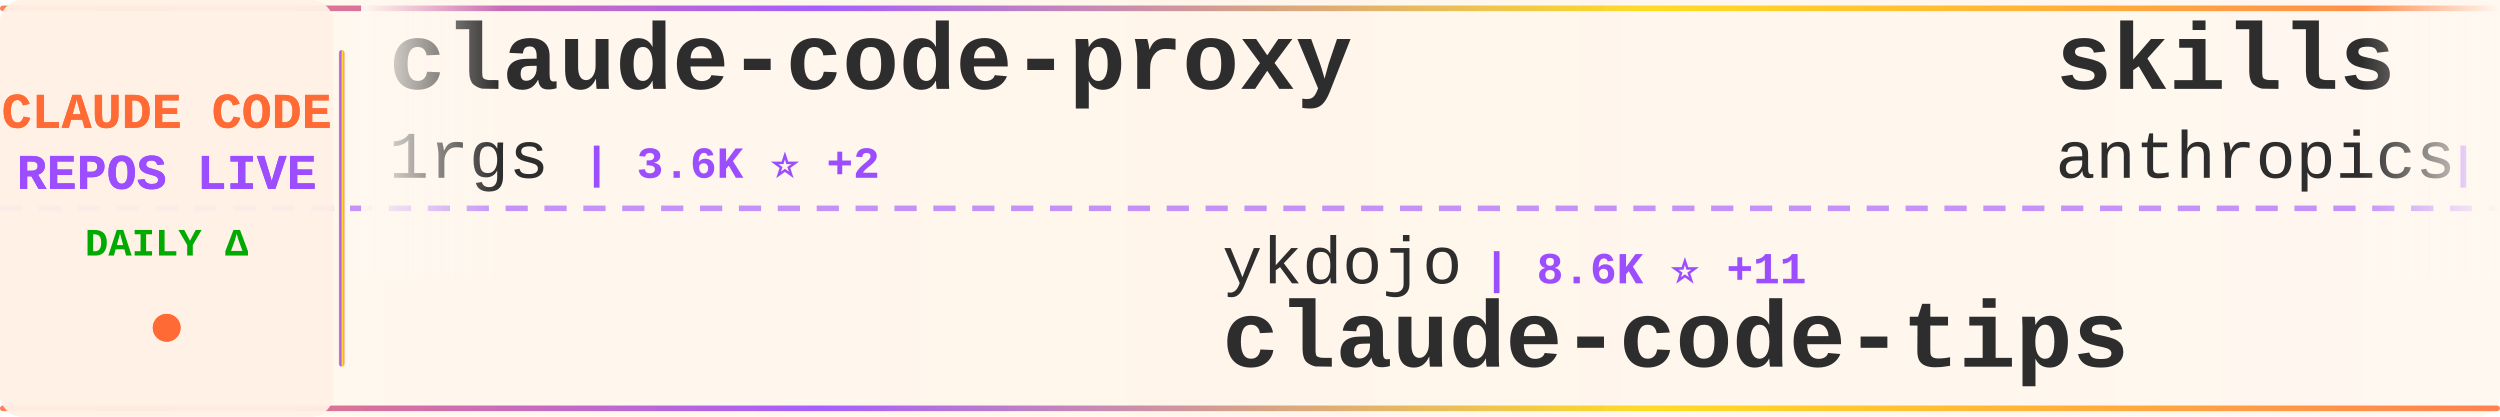
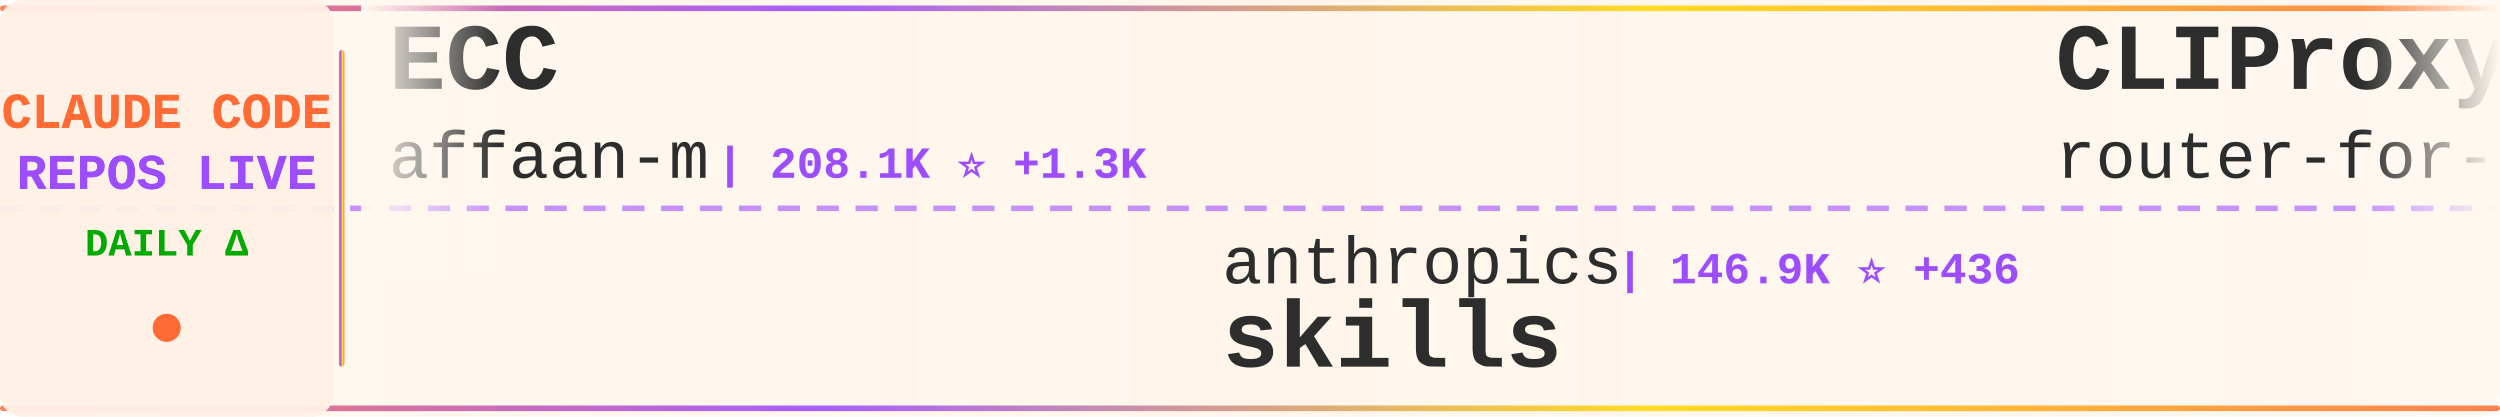
<svg xmlns="http://www.w3.org/2000/svg" width="900" height="150">
  <defs>
    <linearGradient id="tickerBg" x1="0%" y1="0%" x2="100%" y2="0%">
      <stop offset="0%" style="stop-color:#fff8f0;stop-opacity:0.98" />
      <stop offset="50%" style="stop-color:#fff5eb;stop-opacity:1" />
      <stop offset="100%" style="stop-color:#fff8f0;stop-opacity:0.98" />
    </linearGradient>
    <linearGradient id="borderGrad" x1="0%" y1="0%" x2="100%" y2="0%">
      <stop offset="0%" style="stop-color:#FF6B35;stop-opacity:0.85">
        <animate attributeName="stop-opacity" values="0.85;1;0.85" dur="2s" repeatCount="indefinite" />
      </stop>
      <stop offset="33%" style="stop-color:#9C4EFF;stop-opacity:0.9">
        <animate attributeName="stop-opacity" values="0.9;1;0.9" dur="2.2s" repeatCount="indefinite" />
      </stop>
      <stop offset="66%" style="stop-color:#FFD700;stop-opacity:0.85">
        <animate attributeName="stop-opacity" values="0.85;1;0.85" dur="1.8s" repeatCount="indefinite" />
      </stop>
      <stop offset="100%" style="stop-color:#FF6B35;stop-opacity:0.85">
        <animate attributeName="stop-opacity" values="0.85;1;0.85" dur="2s" repeatCount="indefinite" />
      </stop>
    </linearGradient>
    <filter id="textGlow">
      <feGaussianBlur stdDeviation="0.15" result="coloredBlur" />
      <feMerge>
        <feMergeNode in="coloredBlur" />
        <feMergeNode in="SourceGraphic" />
      </feMerge>
    </filter>
    <filter id="metricGlow">
      <feGaussianBlur stdDeviation="0.2" result="coloredBlur" />
      <feMerge>
        <feMergeNode in="coloredBlur" />
        <feMergeNode in="SourceGraphic" />
      </feMerge>
    </filter>
    <linearGradient id="leftFade" x1="0%" y1="0%" x2="100%" y2="0%">
      <stop offset="0%" style="stop-color:#fff8f0;stop-opacity:1" />
      <stop offset="100%" style="stop-color:#fff8f0;stop-opacity:0" />
    </linearGradient>
    <linearGradient id="rightFade" x1="0%" y1="0%" x2="100%" y2="0%">
      <stop offset="0%" style="stop-color:#fff8f0;stop-opacity:0" />
      <stop offset="100%" style="stop-color:#fff8f0;stop-opacity:1" />
    </linearGradient>
  </defs>
  <rect width="900" height="150" fill="url(#tickerBg)" rx="8" />
  <rect x="0" y="2" width="900" height="2" fill="url(#borderGrad)" rx="1" />
  <rect x="0" y="146" width="900" height="2" fill="url(#borderGrad)" rx="1" />
  <line x1="0" y1="75" x2="900" y2="75" stroke="#9C4EFF" stroke-width="2" stroke-dasharray="8 6" opacity="0.6" />
  <rect x="0" y="0" width="120" height="150" fill="#fff0e6" opacity="0.95" rx="8" />
  <text x="60" y="46" font-family="'Courier New', monospace" font-size="18" font-weight="bold" fill="#FF6B35" text-anchor="middle" filter="url(#textGlow)">
    CLAUDE CODE
  </text>
  <text x="60" y="68" font-family="'Courier New', monospace" font-size="18" font-weight="bold" fill="#9C4EFF" text-anchor="middle" filter="url(#textGlow)">
    REPOS LIVE
  </text>
  <text x="60" y="92" font-family="'Courier New', monospace" font-size="14" font-weight="bold" fill="#00aa00" text-anchor="middle">
    DAILY Δ
  </text>
  <circle cx="60" cy="118" r="5" fill="#FF6B35" filter="url(#metricGlow)">
    <animate attributeName="r" values="4;6;4" dur="1.5s" repeatCount="indefinite" />
    <animate attributeName="opacity" values="0.6;1;0.6" dur="1.5s" repeatCount="indefinite" />
  </circle>
  <rect x="122" y="18" width="2" height="114" fill="url(#borderGrad)" rx="1" />
  <clipPath id="tickerClip">
    <rect x="130" y="0" width="770" height="150" />
  </clipPath>
  <g clip-path="url(#tickerClip)">
    <g id="tickerItems">
      <animateTransform attributeName="transform" attributeType="XML" type="translate" from="0 0" to="-3000 0" dur="54s" repeatCount="indefinite" />
      <g transform="translate(0, 0)">
-         <text x="140" y="32" font-family="'Courier New', monospace" font-size="34" font-weight="bold" fill="#2d2d2d">claude-code-proxy</text>
-         <text x="140" y="64" font-family="'Courier New', monospace" font-size="24" font-weight="normal" fill="#2d2d2d" opacity="1.0">1rgs</text>
-         <text x="210" y="64" font-family="'Courier New', monospace" font-size="16" font-weight="bold" fill="#9C4EFF"> | 3.6K ⭐ +2</text>
+         <text x="140" y="32" font-family="'Courier New', monospace" font-size="34" font-weight="bold" fill="#2d2d2d">ECC</text>
+         <text x="140" y="64" font-family="'Courier New', monospace" font-size="24" font-weight="normal" fill="#2d2d2d" opacity="1.0">affaan-m</text>
+         <text x="258" y="64" font-family="'Courier New', monospace" font-size="16" font-weight="bold" fill="#9C4EFF"> | 208.1K ⭐ +1.3K</text>
      </g>
      <g transform="translate(300, 0)">
-         <text x="140" y="102" font-family="'Courier New', monospace" font-size="24" font-weight="normal" fill="#2d2d2d" opacity="1.0">ykdojo</text>
-         <text x="234" y="102" font-family="'Courier New', monospace" font-size="16" font-weight="bold" fill="#9C4EFF"> | 8.6K ⭐ +11</text>
-         <text x="140" y="132" font-family="'Courier New', monospace" font-size="34" font-weight="bold" fill="#2d2d2d">claude-code-tips</text>
+         <text x="140" y="102" font-family="'Courier New', monospace" font-size="24" font-weight="normal" fill="#2d2d2d" opacity="1.0">anthropics</text>
+         <text x="282" y="102" font-family="'Courier New', monospace" font-size="16" font-weight="bold" fill="#9C4EFF"> | 146.9K ⭐ +436</text>
+         <text x="140" y="132" font-family="'Courier New', monospace" font-size="34" font-weight="bold" fill="#2d2d2d">skills</text>
      </g>
      <g transform="translate(600, 0)">
-         <text x="140" y="32" font-family="'Courier New', monospace" font-size="34" font-weight="bold" fill="#2d2d2d">skills</text>
-         <text x="140" y="64" font-family="'Courier New', monospace" font-size="24" font-weight="normal" fill="#2d2d2d" opacity="1.0">anthropics</text>
-         <text x="282" y="64" font-family="'Courier New', monospace" font-size="16" font-weight="bold" fill="#9C4EFF"> | 146.8K ⭐ +450</text>
+         <text x="140" y="32" font-family="'Courier New', monospace" font-size="34" font-weight="bold" fill="#2d2d2d">CLIProxyAPI</text>
+         <text x="140" y="64" font-family="'Courier New', monospace" font-size="24" font-weight="normal" fill="#2d2d2d" opacity="1.0">router-for-me</text>
+         <text x="318" y="64" font-family="'Courier New', monospace" font-size="16" font-weight="bold" fill="#9C4EFF"> | 36.1K ⭐ +89</text>
      </g>
      <g transform="translate(900, 0)">
-         <text x="140" y="102" font-family="'Courier New', monospace" font-size="24" font-weight="normal" fill="#2d2d2d" opacity="1.0">777genius</text>
-         <text x="270" y="102" font-family="'Courier New', monospace" font-size="16" font-weight="bold" fill="#9C4EFF"> | 913 ⭐</text>
-         <text x="140" y="132" font-family="'Courier New', monospace" font-size="34" font-weight="bold" fill="#2d2d2d">claude-code-source-code</text>
+         <text x="140" y="102" font-family="'Courier New', monospace" font-size="24" font-weight="normal" fill="#2d2d2d" opacity="1.0">diet103</text>
+         <text x="246" y="102" font-family="'Courier New', monospace" font-size="16" font-weight="bold" fill="#9C4EFF"> | 9.7K ⭐ +4</text>
+         <text x="140" y="132" font-family="'Courier New', monospace" font-size="34" font-weight="bold" fill="#2d2d2d">claude-code-infrastructu...</text>
      </g>
      <g transform="translate(1200, 0)">
-         <text x="140" y="32" font-family="'Courier New', monospace" font-size="34" font-weight="bold" fill="#2d2d2d">nanoclaw</text>
-         <text x="140" y="64" font-family="'Courier New', monospace" font-size="24" font-weight="normal" fill="#2d2d2d" opacity="1.0">nanocoai</text>
-         <text x="258" y="64" font-family="'Courier New', monospace" font-size="16" font-weight="bold" fill="#9C4EFF"> | 29.7K ⭐ +24</text>
+         <text x="140" y="32" font-family="'Courier New', monospace" font-size="34" font-weight="bold" fill="#2d2d2d">awesome-claude-code-tool...</text>
+         <text x="140" y="64" font-family="'Courier New', monospace" font-size="24" font-weight="normal" fill="#2d2d2d" opacity="1.0">rohitg00</text>
+         <text x="258" y="64" font-family="'Courier New', monospace" font-size="16" font-weight="bold" fill="#9C4EFF"> | 2.0K ⭐ +20</text>
      </g>
      <g transform="translate(1500, 0)">
-         <text x="140" y="102" font-family="'Courier New', monospace" font-size="24" font-weight="normal" fill="#2d2d2d" opacity="1.0">https-deeplearning-ai</text>
-         <text x="414" y="102" font-family="'Courier New', monospace" font-size="16" font-weight="bold" fill="#9C4EFF"> | 523 ⭐ +1</text>
-         <text x="140" y="132" font-family="'Courier New', monospace" font-size="34" font-weight="bold" fill="#2d2d2d">sc-claude-code-files</text>
+         <text x="140" y="102" font-family="'Courier New', monospace" font-size="24" font-weight="normal" fill="#2d2d2d" opacity="1.0">AprilNEA</text>
+         <text x="258" y="102" font-family="'Courier New', monospace" font-size="16" font-weight="bold" fill="#9C4EFF"> | 383 ⭐</text>
+         <text x="140" y="132" font-family="'Courier New', monospace" font-size="34" font-weight="bold" fill="#2d2d2d">claude-code-source</text>
      </g>
      <g transform="translate(1800, 0)">
        <text x="140" y="32" font-family="'Courier New', monospace" font-size="34" font-weight="bold" fill="#2d2d2d">claude-code-guide</text>
        <text x="140" y="64" font-family="'Courier New', monospace" font-size="24" font-weight="normal" fill="#2d2d2d" opacity="1.0">Cranot</text>
        <text x="234" y="64" font-family="'Courier New', monospace" font-size="16" font-weight="bold" fill="#9C4EFF"> | 2.8K ⭐ +1</text>
      </g>
      <g transform="translate(2100, 0)">
-         <text x="140" y="102" font-family="'Courier New', monospace" font-size="24" font-weight="normal" fill="#2d2d2d" opacity="1.0">disler</text>
-         <text x="234" y="102" font-family="'Courier New', monospace" font-size="16" font-weight="bold" fill="#9C4EFF"> | 1.3K ⭐ +4</text>
-         <text x="140" y="132" font-family="'Courier New', monospace" font-size="34" font-weight="bold" fill="#2d2d2d">pi-vs-claude-code</text>
+         <text x="140" y="102" font-family="'Courier New', monospace" font-size="24" font-weight="normal" fill="#2d2d2d" opacity="1.0">zstmfhy</text>
+         <text x="246" y="102" font-family="'Courier New', monospace" font-size="16" font-weight="bold" fill="#9C4EFF"> | 190 ⭐</text>
+         <text x="140" y="132" font-family="'Courier New', monospace" font-size="34" font-weight="bold" fill="#2d2d2d">Claude-code</text>
      </g>
      <g transform="translate(2400, 0)">
-         <text x="140" y="32" font-family="'Courier New', monospace" font-size="34" font-weight="bold" fill="#2d2d2d">claude-code-best-practic...</text>
-         <text x="140" y="64" font-family="'Courier New', monospace" font-size="24" font-weight="normal" fill="#2d2d2d" opacity="1.0">shanraisshan</text>
-         <text x="306" y="64" font-family="'Courier New', monospace" font-size="16" font-weight="bold" fill="#9C4EFF"> | 56.5K ⭐ +139</text>
+         <text x="140" y="32" font-family="'Courier New', monospace" font-size="34" font-weight="bold" fill="#2d2d2d">learn-claude-code</text>
+         <text x="140" y="64" font-family="'Courier New', monospace" font-size="24" font-weight="normal" fill="#2d2d2d" opacity="1.0">shareAI-lab</text>
+         <text x="294" y="64" font-family="'Courier New', monospace" font-size="16" font-weight="bold" fill="#9C4EFF"> | 64.9K ⭐ +218</text>
      </g>
      <g transform="translate(2700, 0)">
-         <text x="140" y="102" font-family="'Courier New', monospace" font-size="24" font-weight="normal" fill="#2d2d2d" opacity="1.0">SeemSeam</text>
-         <text x="258" y="102" font-family="'Courier New', monospace" font-size="16" font-weight="bold" fill="#9C4EFF"> | 2.9K ⭐ +19</text>
-         <text x="140" y="132" font-family="'Courier New', monospace" font-size="34" font-weight="bold" fill="#2d2d2d">claude_codex_bridge</text>
+         <text x="140" y="102" font-family="'Courier New', monospace" font-size="24" font-weight="normal" fill="#2d2d2d" opacity="1.0">shanraisshan</text>
+         <text x="306" y="102" font-family="'Courier New', monospace" font-size="16" font-weight="bold" fill="#9C4EFF"> | 56.5K ⭐ +139</text>
+         <text x="140" y="132" font-family="'Courier New', monospace" font-size="34" font-weight="bold" fill="#2d2d2d">claude-code-best-practic...</text>
      </g>
      <g transform="translate(3000, 0)">
-         <text x="140" y="32" font-family="'Courier New', monospace" font-size="34" font-weight="bold" fill="#2d2d2d">claude-code-proxy</text>
-         <text x="140" y="64" font-family="'Courier New', monospace" font-size="24" font-weight="normal" fill="#2d2d2d" opacity="1.0">1rgs</text>
-         <text x="210" y="64" font-family="'Courier New', monospace" font-size="16" font-weight="bold" fill="#9C4EFF"> | 3.6K ⭐ +2</text>
+         <text x="140" y="32" font-family="'Courier New', monospace" font-size="34" font-weight="bold" fill="#2d2d2d">ECC</text>
+         <text x="140" y="64" font-family="'Courier New', monospace" font-size="24" font-weight="normal" fill="#2d2d2d" opacity="1.0">affaan-m</text>
+         <text x="258" y="64" font-family="'Courier New', monospace" font-size="16" font-weight="bold" fill="#9C4EFF"> | 208.1K ⭐ +1.3K</text>
      </g>
      <g transform="translate(3300, 0)">
-         <text x="140" y="102" font-family="'Courier New', monospace" font-size="24" font-weight="normal" fill="#2d2d2d" opacity="1.0">ykdojo</text>
-         <text x="234" y="102" font-family="'Courier New', monospace" font-size="16" font-weight="bold" fill="#9C4EFF"> | 8.6K ⭐ +11</text>
-         <text x="140" y="132" font-family="'Courier New', monospace" font-size="34" font-weight="bold" fill="#2d2d2d">claude-code-tips</text>
+         <text x="140" y="102" font-family="'Courier New', monospace" font-size="24" font-weight="normal" fill="#2d2d2d" opacity="1.0">anthropics</text>
+         <text x="282" y="102" font-family="'Courier New', monospace" font-size="16" font-weight="bold" fill="#9C4EFF"> | 146.9K ⭐ +436</text>
+         <text x="140" y="132" font-family="'Courier New', monospace" font-size="34" font-weight="bold" fill="#2d2d2d">skills</text>
      </g>
      <g transform="translate(3600, 0)">
-         <text x="140" y="32" font-family="'Courier New', monospace" font-size="34" font-weight="bold" fill="#2d2d2d">skills</text>
-         <text x="140" y="64" font-family="'Courier New', monospace" font-size="24" font-weight="normal" fill="#2d2d2d" opacity="1.0">anthropics</text>
-         <text x="282" y="64" font-family="'Courier New', monospace" font-size="16" font-weight="bold" fill="#9C4EFF"> | 146.8K ⭐ +450</text>
+         <text x="140" y="32" font-family="'Courier New', monospace" font-size="34" font-weight="bold" fill="#2d2d2d">CLIProxyAPI</text>
+         <text x="140" y="64" font-family="'Courier New', monospace" font-size="24" font-weight="normal" fill="#2d2d2d" opacity="1.0">router-for-me</text>
+         <text x="318" y="64" font-family="'Courier New', monospace" font-size="16" font-weight="bold" fill="#9C4EFF"> | 36.1K ⭐ +89</text>
      </g>
      <g transform="translate(3900, 0)">
-         <text x="140" y="102" font-family="'Courier New', monospace" font-size="24" font-weight="normal" fill="#2d2d2d" opacity="1.0">777genius</text>
-         <text x="270" y="102" font-family="'Courier New', monospace" font-size="16" font-weight="bold" fill="#9C4EFF"> | 913 ⭐</text>
-         <text x="140" y="132" font-family="'Courier New', monospace" font-size="34" font-weight="bold" fill="#2d2d2d">claude-code-source-code</text>
+         <text x="140" y="102" font-family="'Courier New', monospace" font-size="24" font-weight="normal" fill="#2d2d2d" opacity="1.0">diet103</text>
+         <text x="246" y="102" font-family="'Courier New', monospace" font-size="16" font-weight="bold" fill="#9C4EFF"> | 9.7K ⭐ +4</text>
+         <text x="140" y="132" font-family="'Courier New', monospace" font-size="34" font-weight="bold" fill="#2d2d2d">claude-code-infrastructu...</text>
      </g>
    </g>
  </g>
  <rect x="130" y="0" width="50" height="100" fill="url(#leftFade)" />
  <rect x="850" y="0" width="50" height="100" fill="url(#rightFade)" />
</svg>
